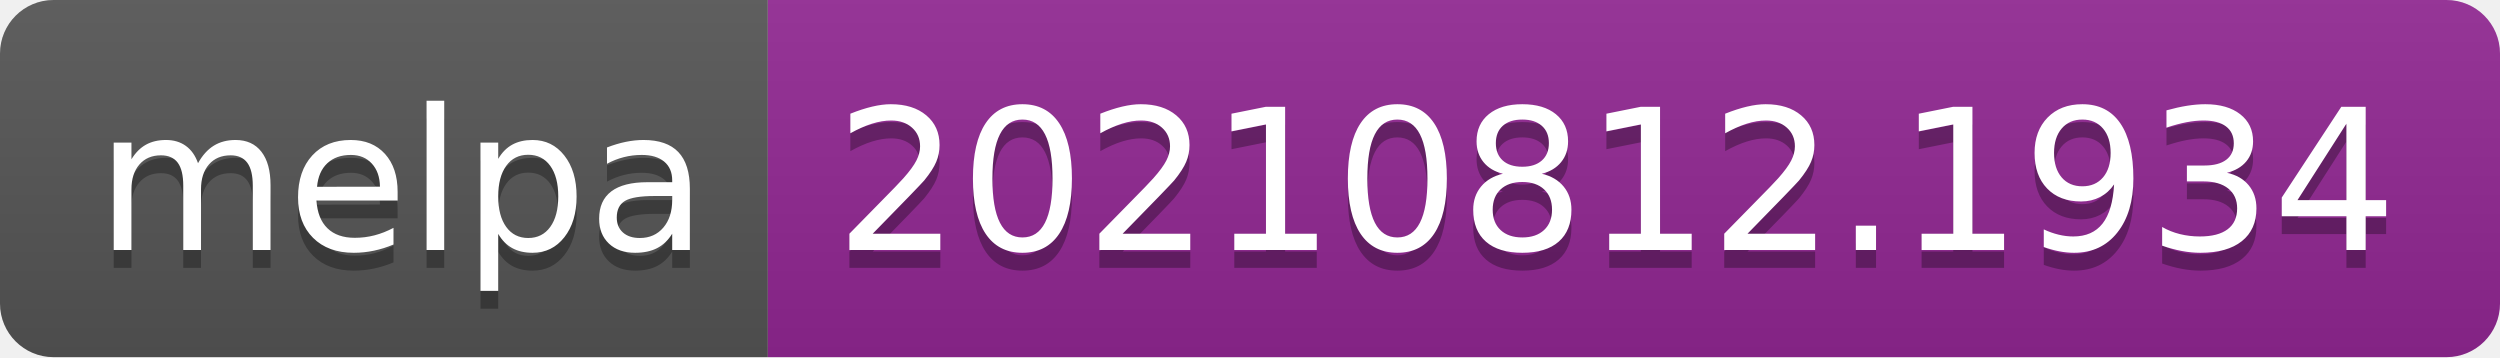
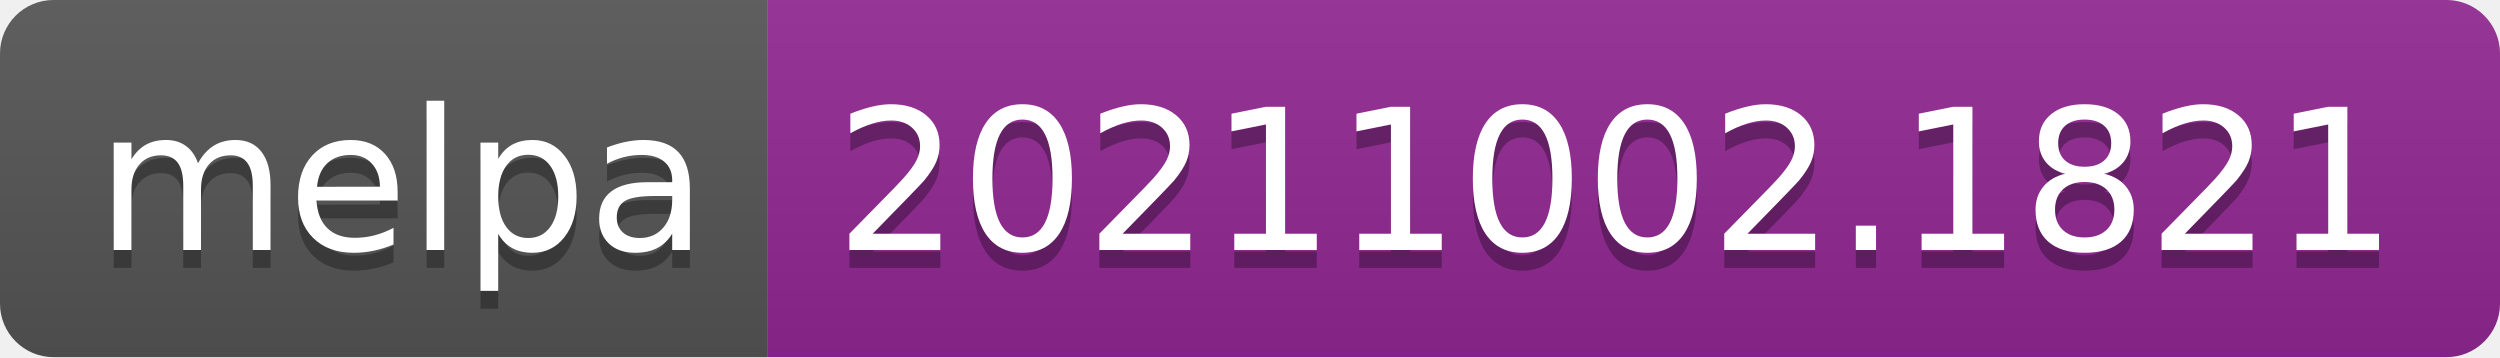
- <svg xmlns="http://www.w3.org/2000/svg" width="140" height="20" role="img" aria-label="melpa: 20210812.1934">
+ <svg xmlns="http://www.w3.org/2000/svg" width="140" height="20" role="img" aria-label="melpa: 20211002.1821">
  <linearGradient id="s" x2="0" y2="100%">
    <stop offset="0" stop-color="#bbb" stop-opacity=".1" />
    <stop offset="1" stop-opacity=".1" />
  </linearGradient>
  <clipPath id="r">
    <rect width="140" height="20" rx="3" fill="#fff" />
  </clipPath>
  <g clip-path="url(#r)">
    <rect width="43" height="20" fill="#555" />
    <rect x="43" width="97" height="20" fill="#922793" />
    <rect width="140" height="20" fill="url(#s)" />
  </g>
  <g fill="#fff" text-anchor="middle" font-family="Verdana,Geneva,DejaVu Sans,sans-serif" text-rendering="geometricPrecision" font-size="110">
    <text aria-hidden="true" x="225" y="150" fill="#010101" fill-opacity=".3" transform="scale(.1)" textLength="330">melpa</text>
    <text x="225" y="140" transform="scale(.1)" fill="#fff" textLength="330">melpa</text>
-     <text aria-hidden="true" x="905" y="150" fill="#010101" fill-opacity=".3" transform="scale(.1)" textLength="870">20210812.1934</text>
-     <text x="905" y="140" transform="scale(.1)" fill="#fff" textLength="870">20210812.1934</text>
+     <text aria-hidden="true" x="905" y="150" fill="#010101" fill-opacity=".3" transform="scale(.1)" textLength="870">20211002.1821</text>
+     <text x="905" y="140" transform="scale(.1)" fill="#fff" textLength="870">20211002.1821</text>
  </g>
</svg>
